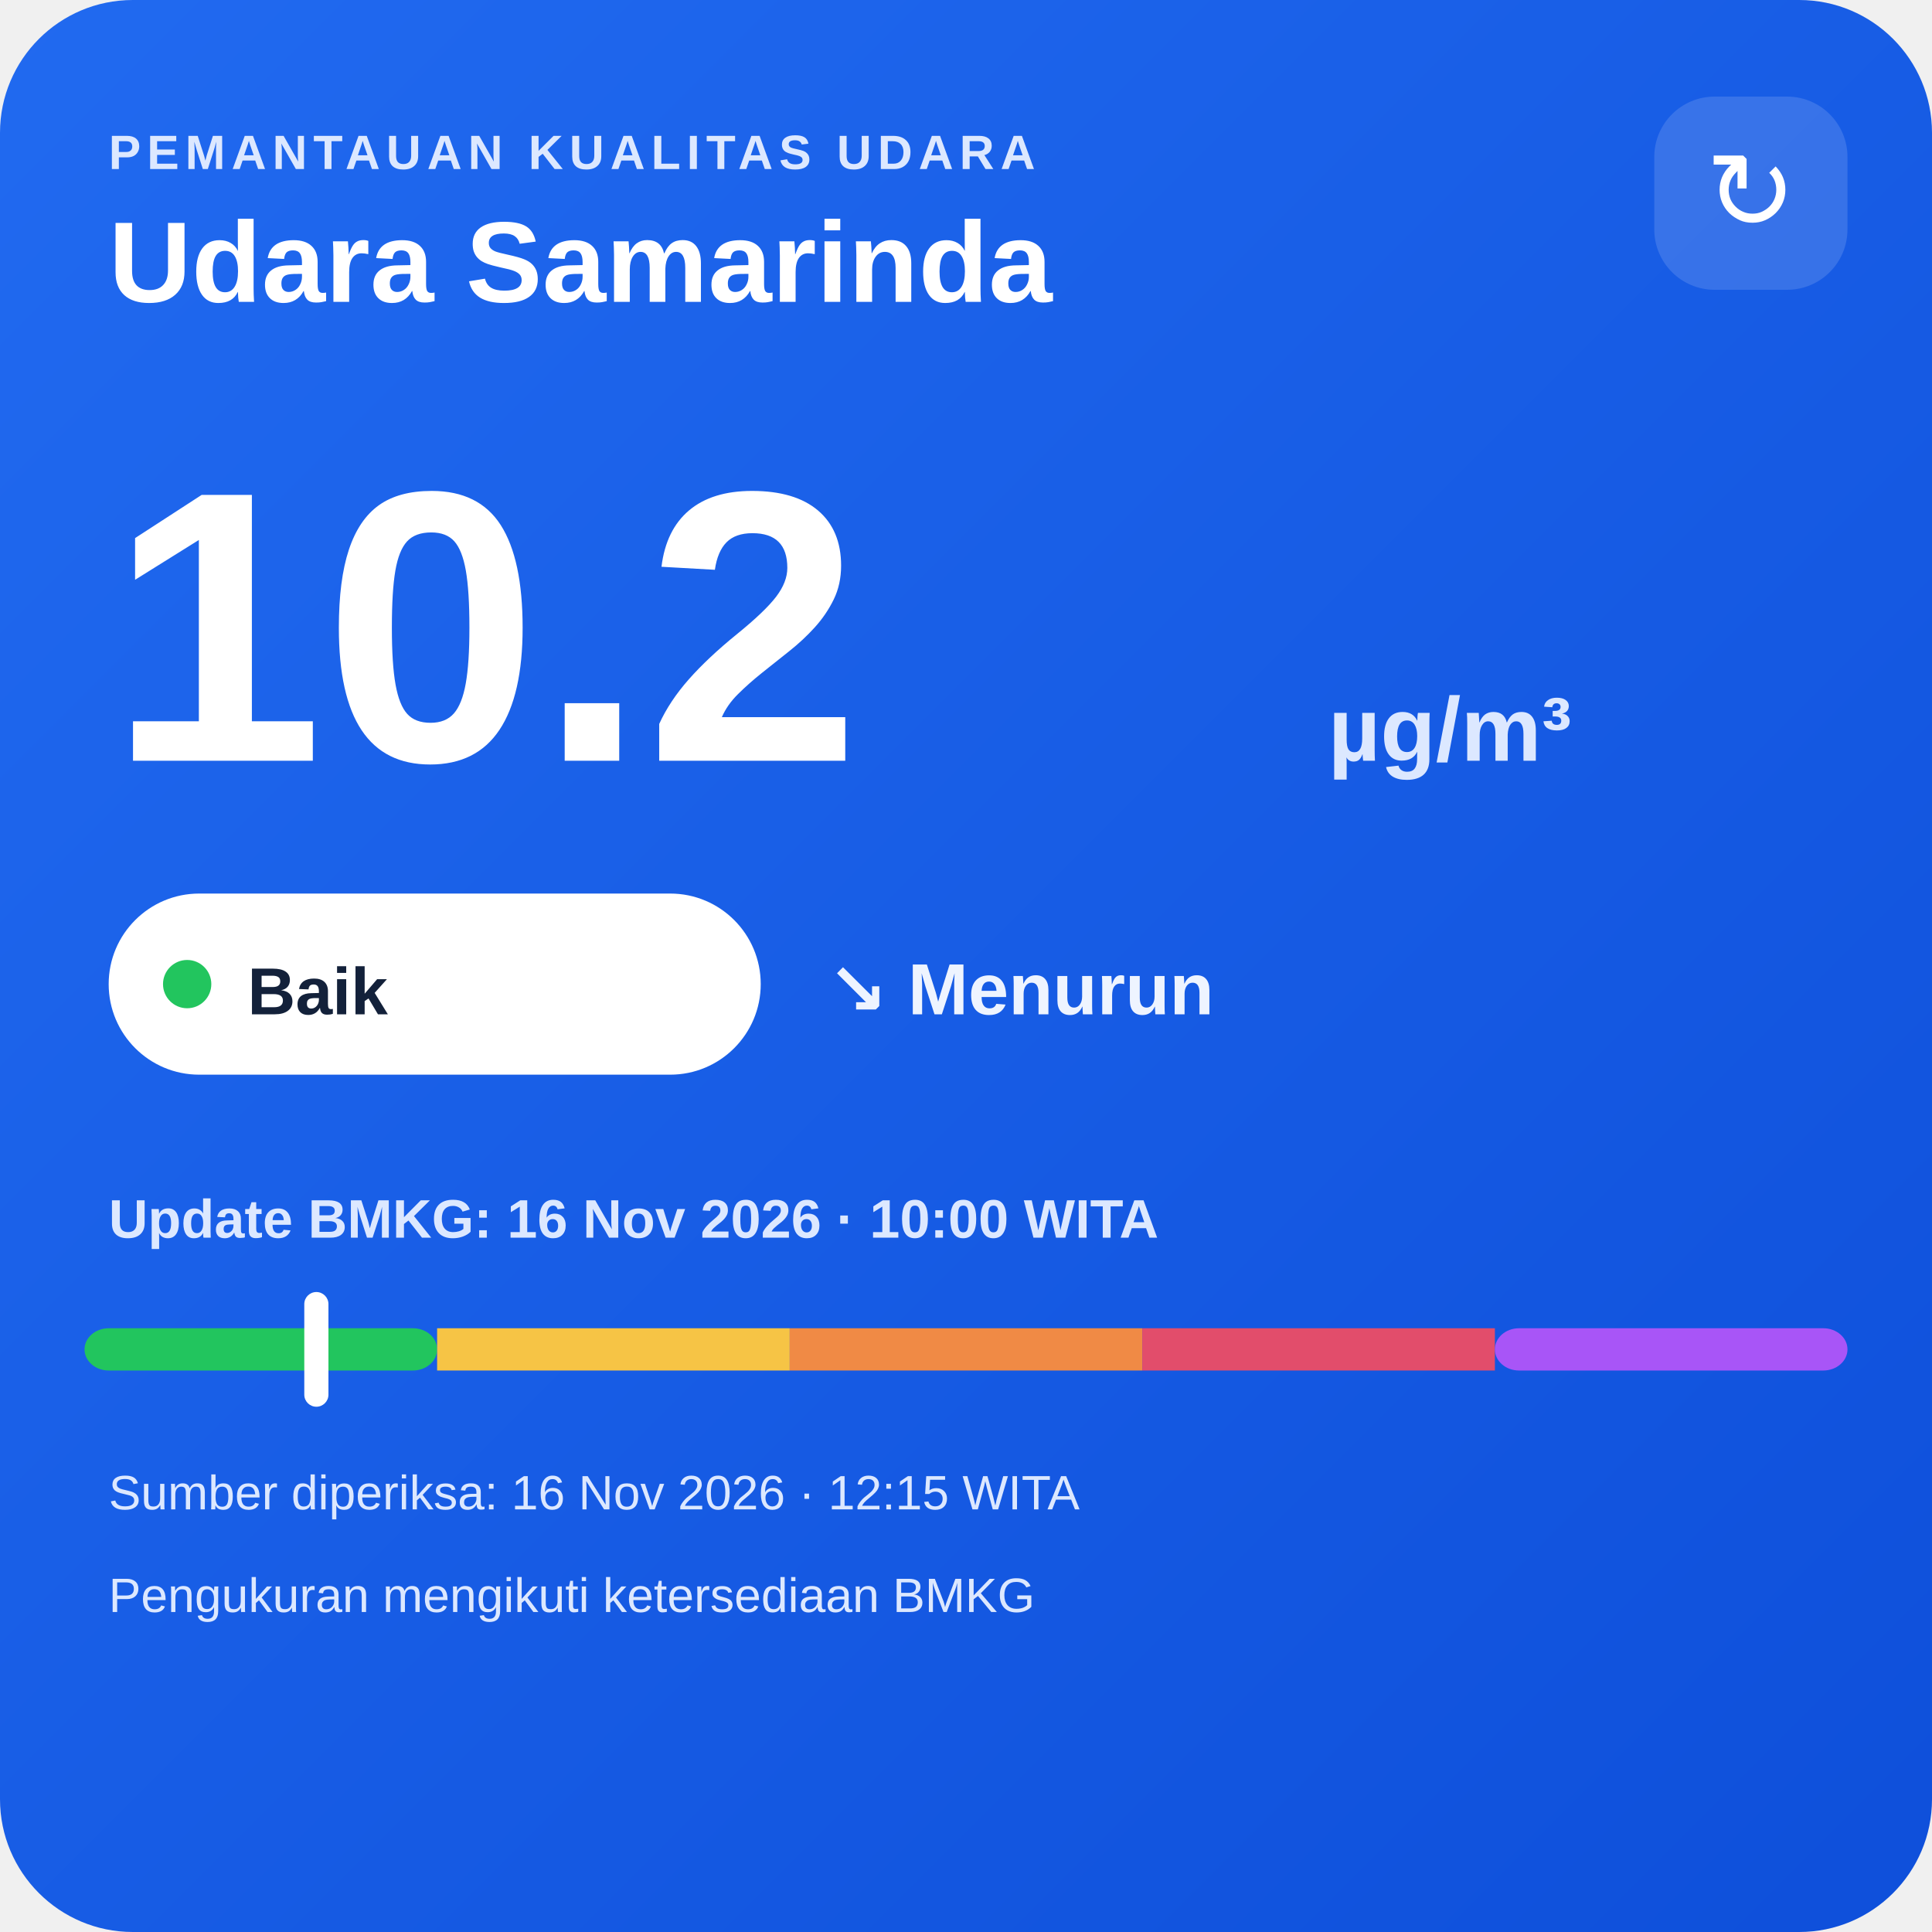
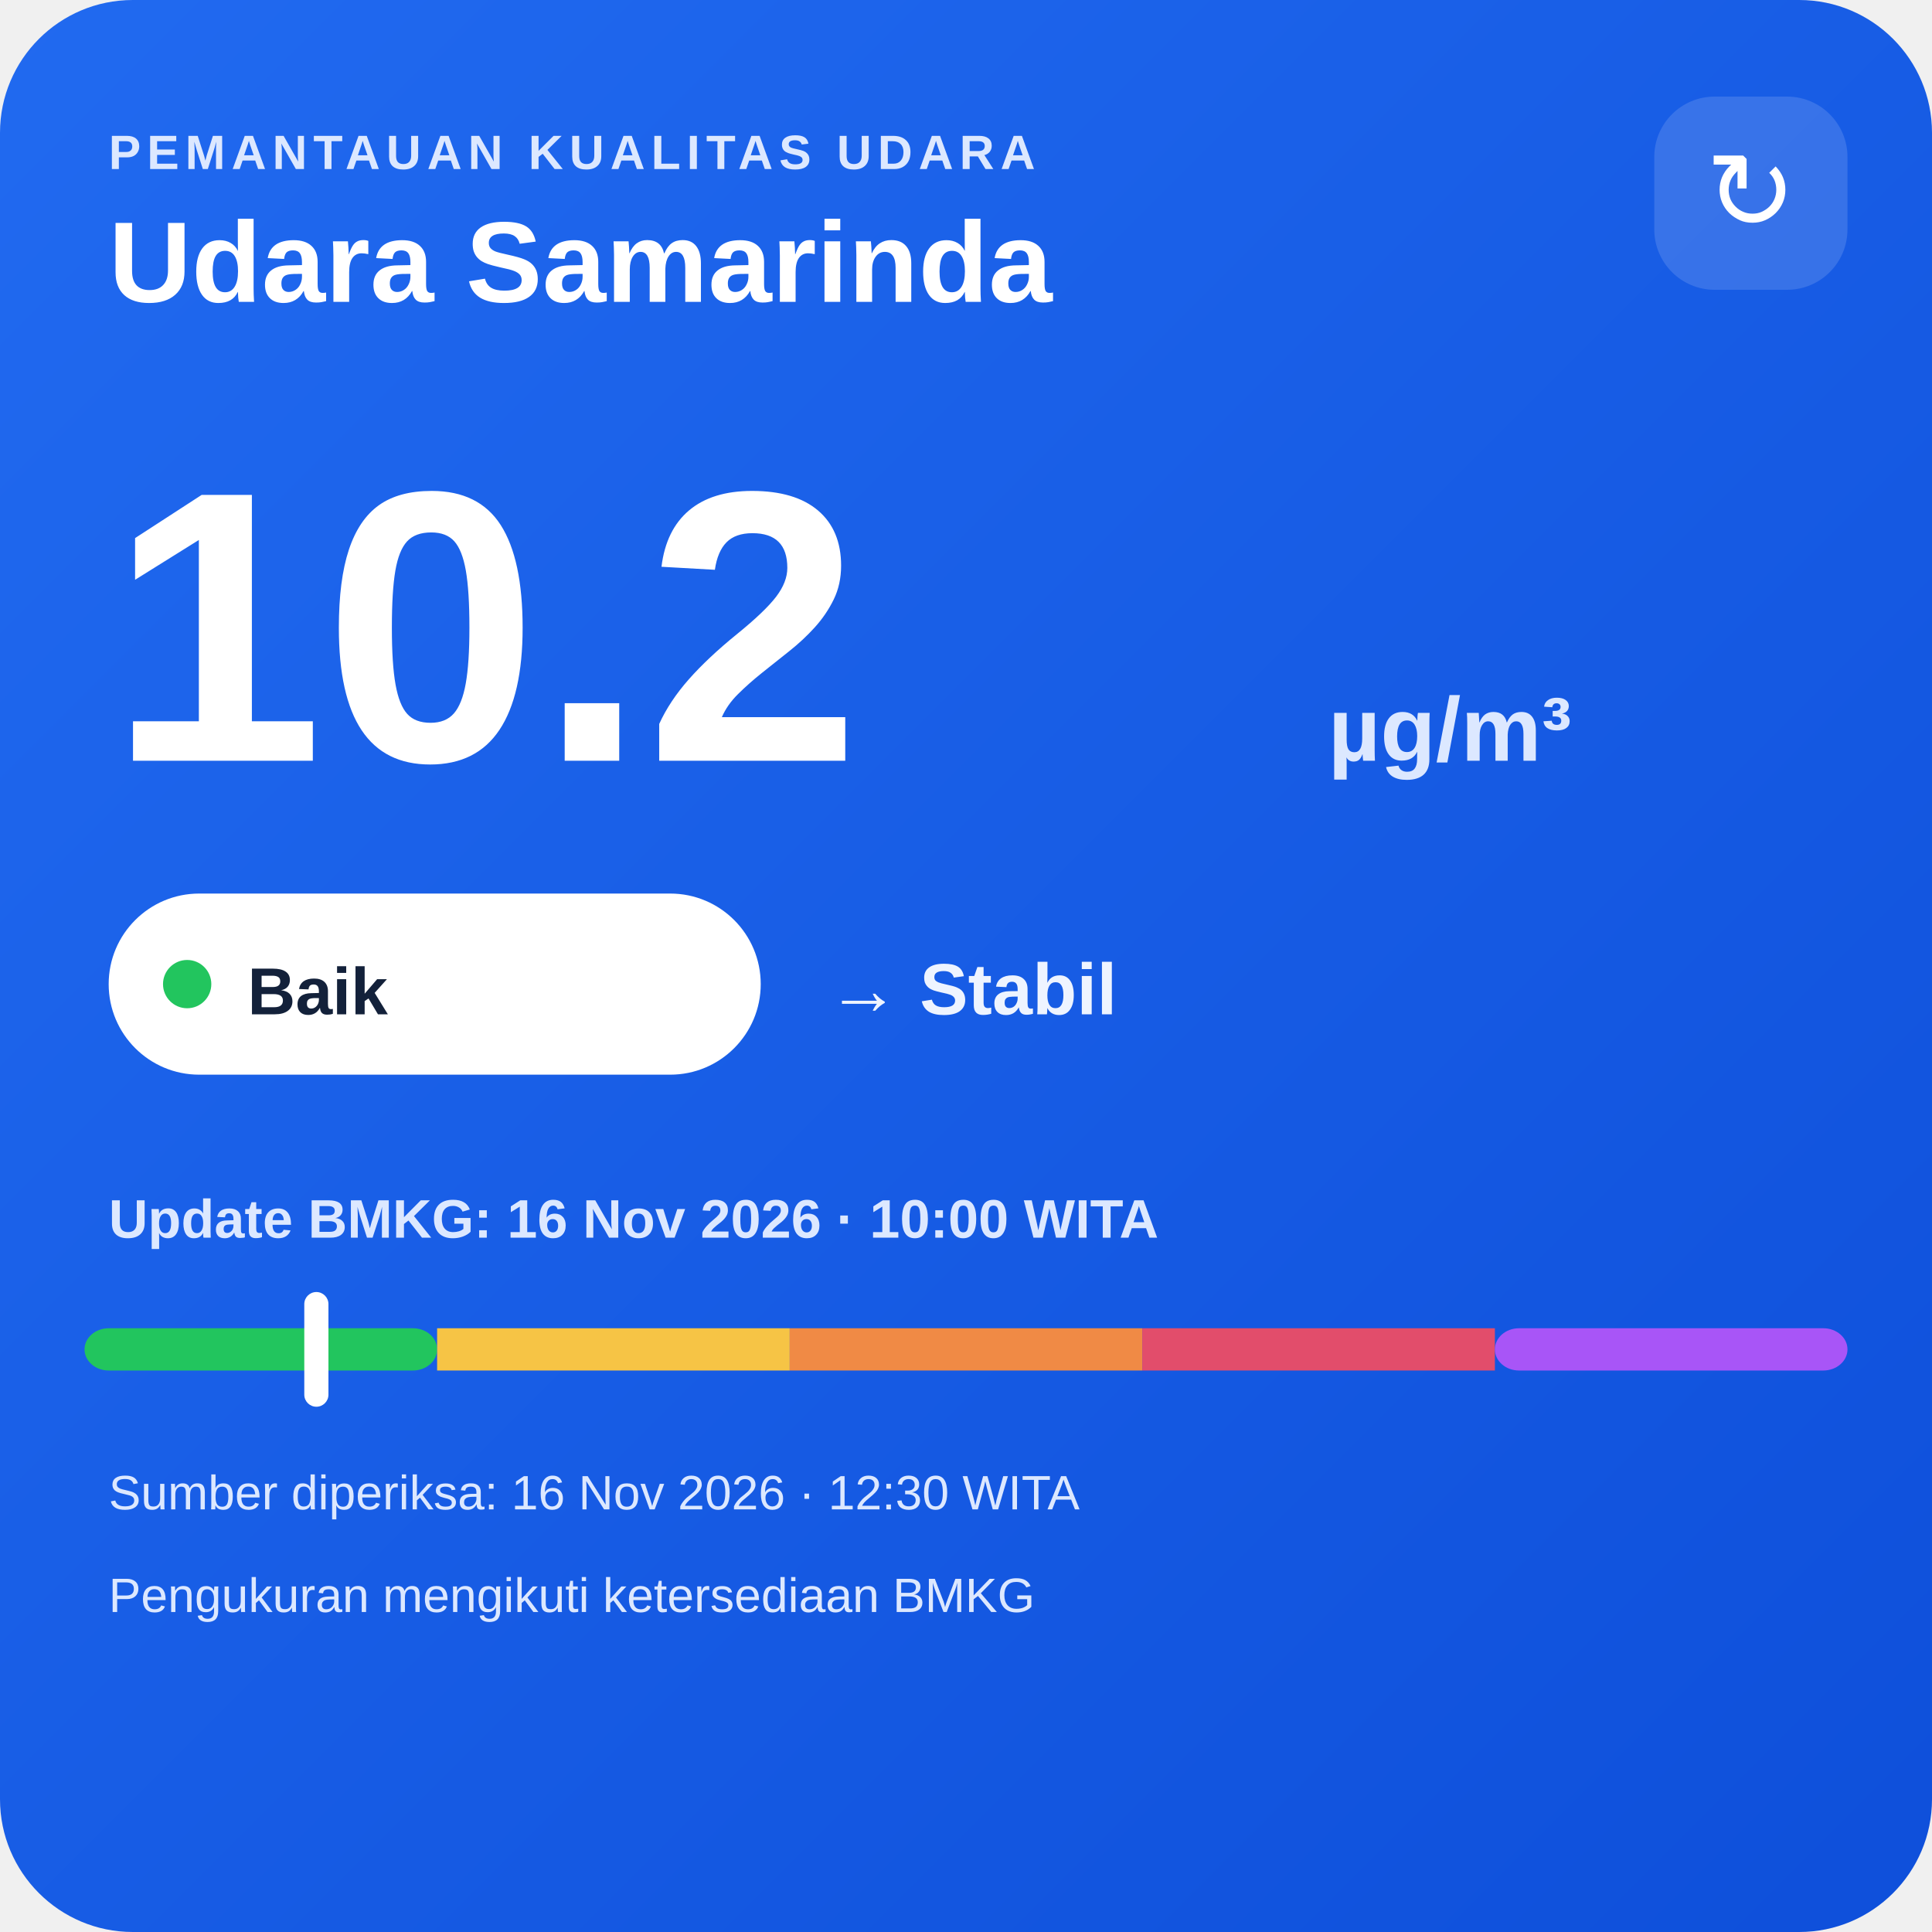
<svg xmlns="http://www.w3.org/2000/svg" width="320" height="320" viewBox="0 0 320 320">
  <defs>
    <linearGradient id="bg" x1="0" y1="0" x2="1" y2="1">
      <stop offset="0" stop-color="#216af0" />
      <stop offset="1" stop-color="#0e4fda" />
    </linearGradient>
  </defs>
  <rect width="320" height="320" rx="22" fill="url(#bg)" />
  <text x="18" y="28" fill="#dce8ff" font-family="Arial,sans-serif" font-size="8" font-weight="700" letter-spacing="1">PEMANTAUAN KUALITAS UDARA</text>
  <text x="18" y="50" fill="#ffffff" font-family="Arial,sans-serif" font-size="19" font-weight="700">Udara Samarinda</text>
  <rect x="274" y="16" width="32" height="32" rx="10" fill="#ffffff" fill-opacity=".14" />
  <text x="290" y="38" text-anchor="middle" fill="#ffffff" font-family="Arial,sans-serif" font-size="18">↻</text>
  <text x="18" y="126" fill="#ffffff" font-family="Arial,sans-serif" font-size="64" font-weight="800">10.2</text>
  <text x="220" y="126" fill="#dce8ff" font-family="Arial,sans-serif" font-size="15" font-weight="700">µg/m³</text>
  <rect x="18" y="148" width="108" height="30" rx="15" fill="#ffffff" />
  <circle cx="31" cy="163" r="4" fill="#22c55e" />
  <text x="41" y="168" fill="#13213a" font-family="Arial,sans-serif" font-size="11" font-weight="700">Baik</text>
-   <text x="137" y="168" fill="#eef4ff" font-family="Arial,sans-serif" font-size="12" font-weight="700">↘ Menurun</text>
+   <text x="137" y="168" fill="#eef4ff" font-family="Arial,sans-serif" font-size="12" font-weight="700">→ Stabil</text>
  <text x="18" y="205" fill="#dce8ff" font-family="Arial,sans-serif" font-size="9" font-weight="700">Update BMKG: 16 Nov 2026 · 10:00 WITA</text>
  <rect x="14" y="220" width="58.4" height="7" rx="4" fill="#22c55e" />
  <rect x="72.4" y="220" width="58.4" height="7" fill="#f6c445" />
  <rect x="130.8" y="220" width="58.4" height="7" fill="#f08a45" />
  <rect x="189.2" y="220" width="58.4" height="7" fill="#e24d6b" />
  <rect x="247.6" y="220" width="58.4" height="7" rx="4" fill="#a855f7" />
  <rect x="50.4" y="214" width="4" height="19" rx="2" fill="#ffffff" />
-   <text x="18" y="250" fill="#dce8ff" font-family="Arial,sans-serif" font-size="8">Sumber diperiksa: 16 Nov 2026 · 12:15 WITA</text>
+   <text x="18" y="250" fill="#dce8ff" font-family="Arial,sans-serif" font-size="8">Sumber diperiksa: 16 Nov 2026 · 12:30 WITA</text>
  <text x="18" y="267" fill="#dce8ff" font-family="Arial,sans-serif" font-size="8">Pengukuran mengikuti ketersediaan BMKG</text>
</svg>
